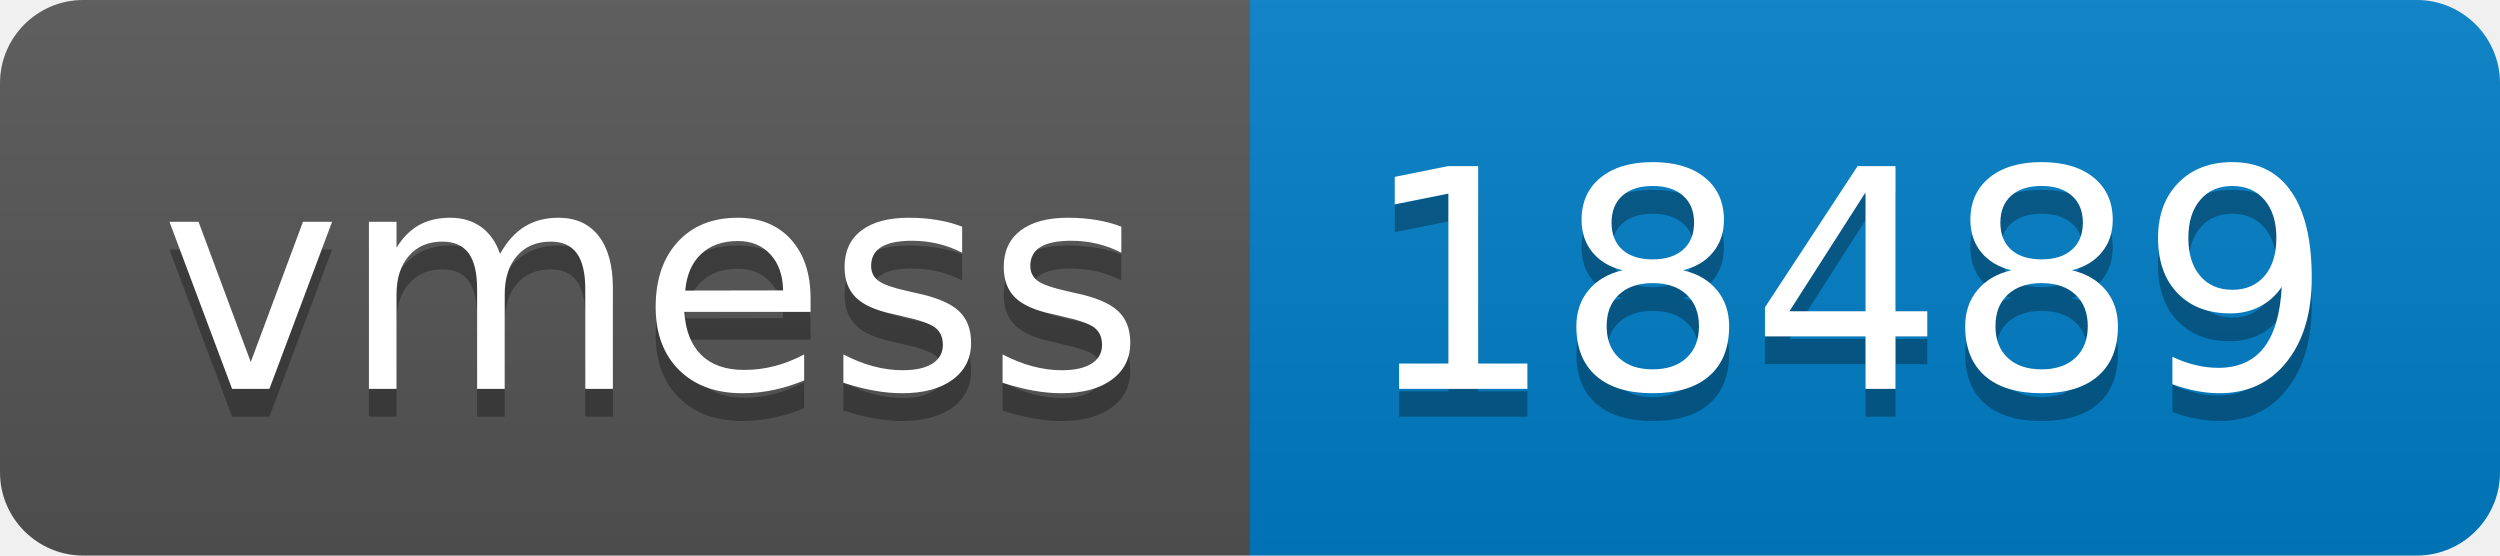
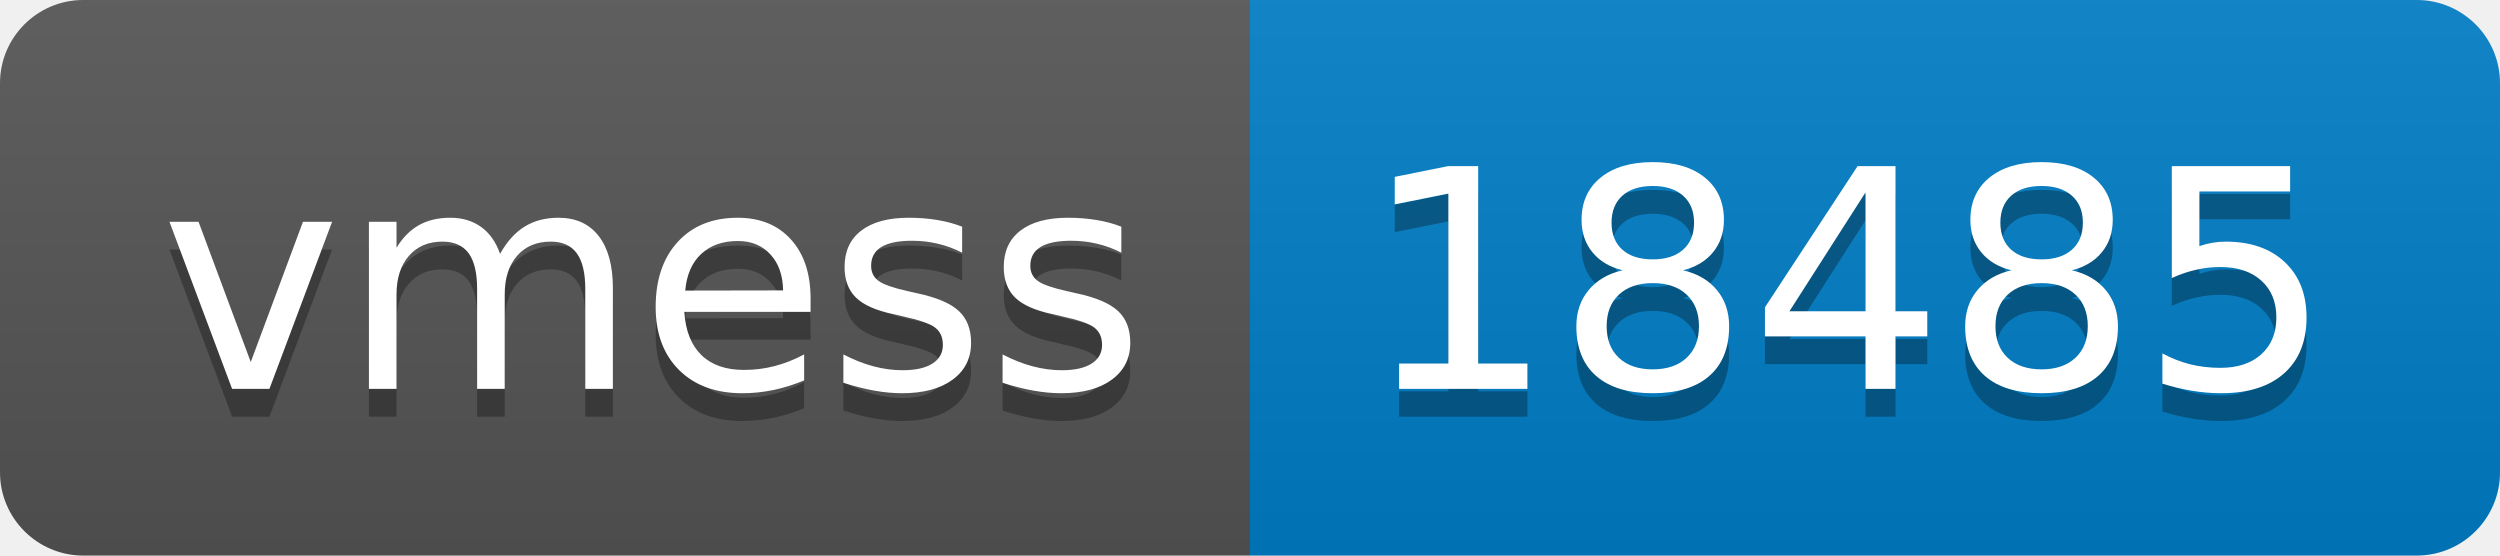
- <svg xmlns="http://www.w3.org/2000/svg" width="90" height="20" role="img" aria-label="vmess: 18489">
+ <svg xmlns="http://www.w3.org/2000/svg" width="90" height="20" role="img" aria-label="vmess: 18485">
  <linearGradient id="s" x2="0" y2="100%">
    <stop offset="0" stop-color="#bbb" stop-opacity=".1" />
    <stop offset="1" stop-opacity=".1" />
  </linearGradient>
  <clipPath id="r">
    <rect width="90" height="20" rx="3" fill="#fff" />
  </clipPath>
  <g clip-path="url(#r)">
    <rect width="45" height="20" fill="#555" />
    <rect x="45" width="45" height="20" fill="#007ec6" />
    <rect width="90" height="20" fill="url(#s)" />
  </g>
  <g fill="#fff" text-anchor="middle" font-family="Verdana,Geneva,DejaVu Sans,sans-serif" text-rendering="geometricPrecision" font-size="110">
    <text aria-hidden="true" x="235" y="150" fill="#010101" fill-opacity=".3" transform="scale(.1)" textLength="350">vmess</text>
    <text x="235" y="140" transform="scale(.1)" fill="#fff" textLength="350">vmess</text>
-     <text aria-hidden="true" x="665" y="150" fill="#010101" fill-opacity=".3" transform="scale(.1)" textLength="350">18489</text>
-     <text x="665" y="140" transform="scale(.1)" fill="#fff" textLength="350">18489</text>
+     <text aria-hidden="true" x="665" y="150" fill="#010101" fill-opacity=".3" transform="scale(.1)" textLength="350">18485</text>
+     <text x="665" y="140" transform="scale(.1)" fill="#fff" textLength="350">18485</text>
  </g>
</svg>
